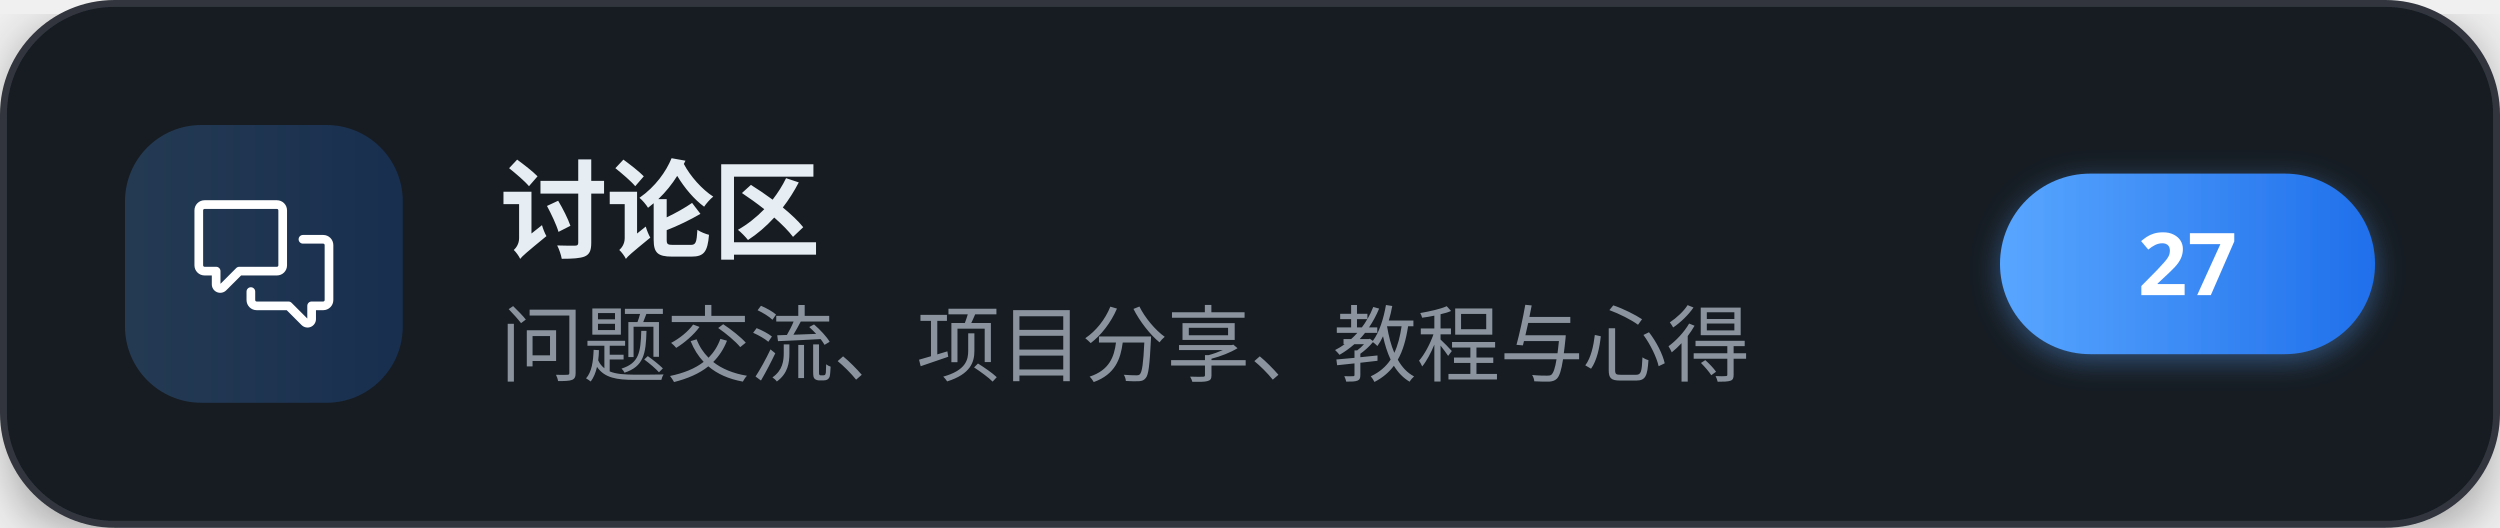
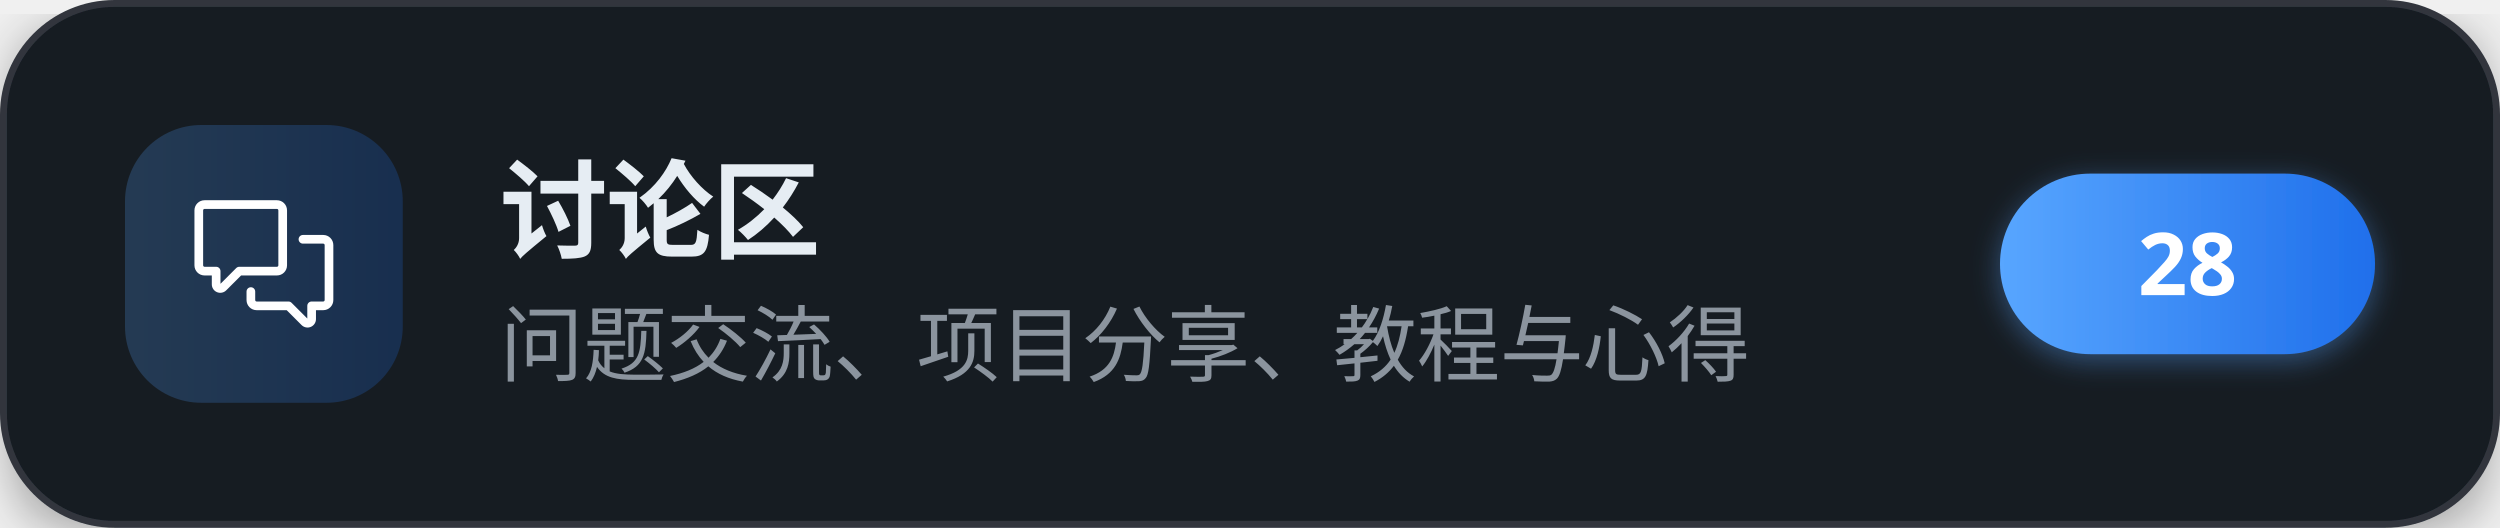
<svg xmlns="http://www.w3.org/2000/svg" width="360" height="76" viewBox="0 0 360 76" role="img" aria-label="讨论区">
  <defs>
    <linearGradient id="brand" x1="0" y1="0" x2="1" y2="0">
      <stop offset="0" stop-color="#58a6ff" />
      <stop offset="1" stop-color="#1f6feb" />
    </linearGradient>
    <filter id="cardShadow" x="-20%" y="-20%" width="140%" height="140%">
      <feDropShadow dx="0" dy="2" stdDeviation="4" flood-color="#000000" flood-opacity="0.35" />
    </filter>
    <filter id="pillShadow" x="-30%" y="-30%" width="160%" height="160%">
      <feDropShadow dx="0" dy="1" stdDeviation="2" flood-color="#58a6ff" flood-opacity="0.4" />
    </filter>
  </defs>
  <g filter="url(#cardShadow)">
    <rect x="0.5" y="0.5" width="359" height="75" rx="16" fill="#161b22" stroke="#30363d" stroke-width="1" />
  </g>
  <rect x="18" y="18" width="40" height="40" rx="11" fill="url(#brand)" fill-opacity="0.22" />
  <g transform="translate(28,28) scale(0.83333)" fill="#ffffff">
    <path d="M1.75 1h12.5c.966 0 1.75.784 1.75 1.75v9.5A1.75 1.75 0 0 1 14.25 14H8.061l-2.574 2.573A1.458 1.458 0 0 1 3 15.543V14H1.75A1.75 1.75 0 0 1 0 12.25v-9.5C0 1.784.784 1 1.75 1ZM1.5 2.75v9.5c0 .138.112.25.25.25h2a.75.75 0 0 1 .75.75v2.19l2.72-2.72a.749.749 0 0 1 .53-.22h6.5a.25.25 0 0 0 .25-.25v-9.5a.25.25 0 0 0-.25-.25H1.75a.25.25 0 0 0-.25.25Z" />
    <path d="M22.5 8.75a.25.25 0 0 0-.25-.25h-3.5a.75.75 0 0 1 0-1.5h3.5c.966 0 1.75.784 1.75 1.75v9.5A1.75 1.75 0 0 1 22.25 20H21v1.543a1.457 1.457 0 0 1-2.487 1.03L15.939 20H10.75A1.75 1.75 0 0 1 9 18.25v-1.465a.75.75 0 0 1 1.5 0v1.465c0 .138.112.25.25.25h5.5a.75.75 0 0 1 .53.22l2.72 2.72v-2.19a.75.75 0 0 1 .75-.75h2a.25.25 0 0 0 .25-.25v-9.5Z" />
  </g>
  <text x="72" y="36" font-family="'PingFang SC','Microsoft YaHei','Noto Sans SC','Segoe UI',sans-serif" font-size="15.5" font-weight="700" letter-spacing="-0.2" fill="#e6edf3">讨论区</text>
  <text x="72" y="54" font-family="'PingFang SC','Microsoft YaHei','Noto Sans SC','Segoe UI',sans-serif" font-size="12" fill="#8b949e">问题交流、项目分享、教程与心得</text>
  <g filter="url(#pillShadow)">
    <rect x="288" y="25" width="54" height="26" rx="13" fill="url(#brand)" />
  </g>
-   <text x="315" y="42.5" text-anchor="middle" font-family="'PingFang SC','Microsoft YaHei','Noto Sans SC','Segoe UI',sans-serif" font-size="12.5" font-weight="700" fill="#ffffff">27</text>
+   <text x="315" y="42.5" text-anchor="middle" font-family="'PingFang SC','Microsoft YaHei','Noto Sans SC','Segoe UI',sans-serif" font-size="12.5" font-weight="700" fill="#ffffff">28</text>
</svg>
